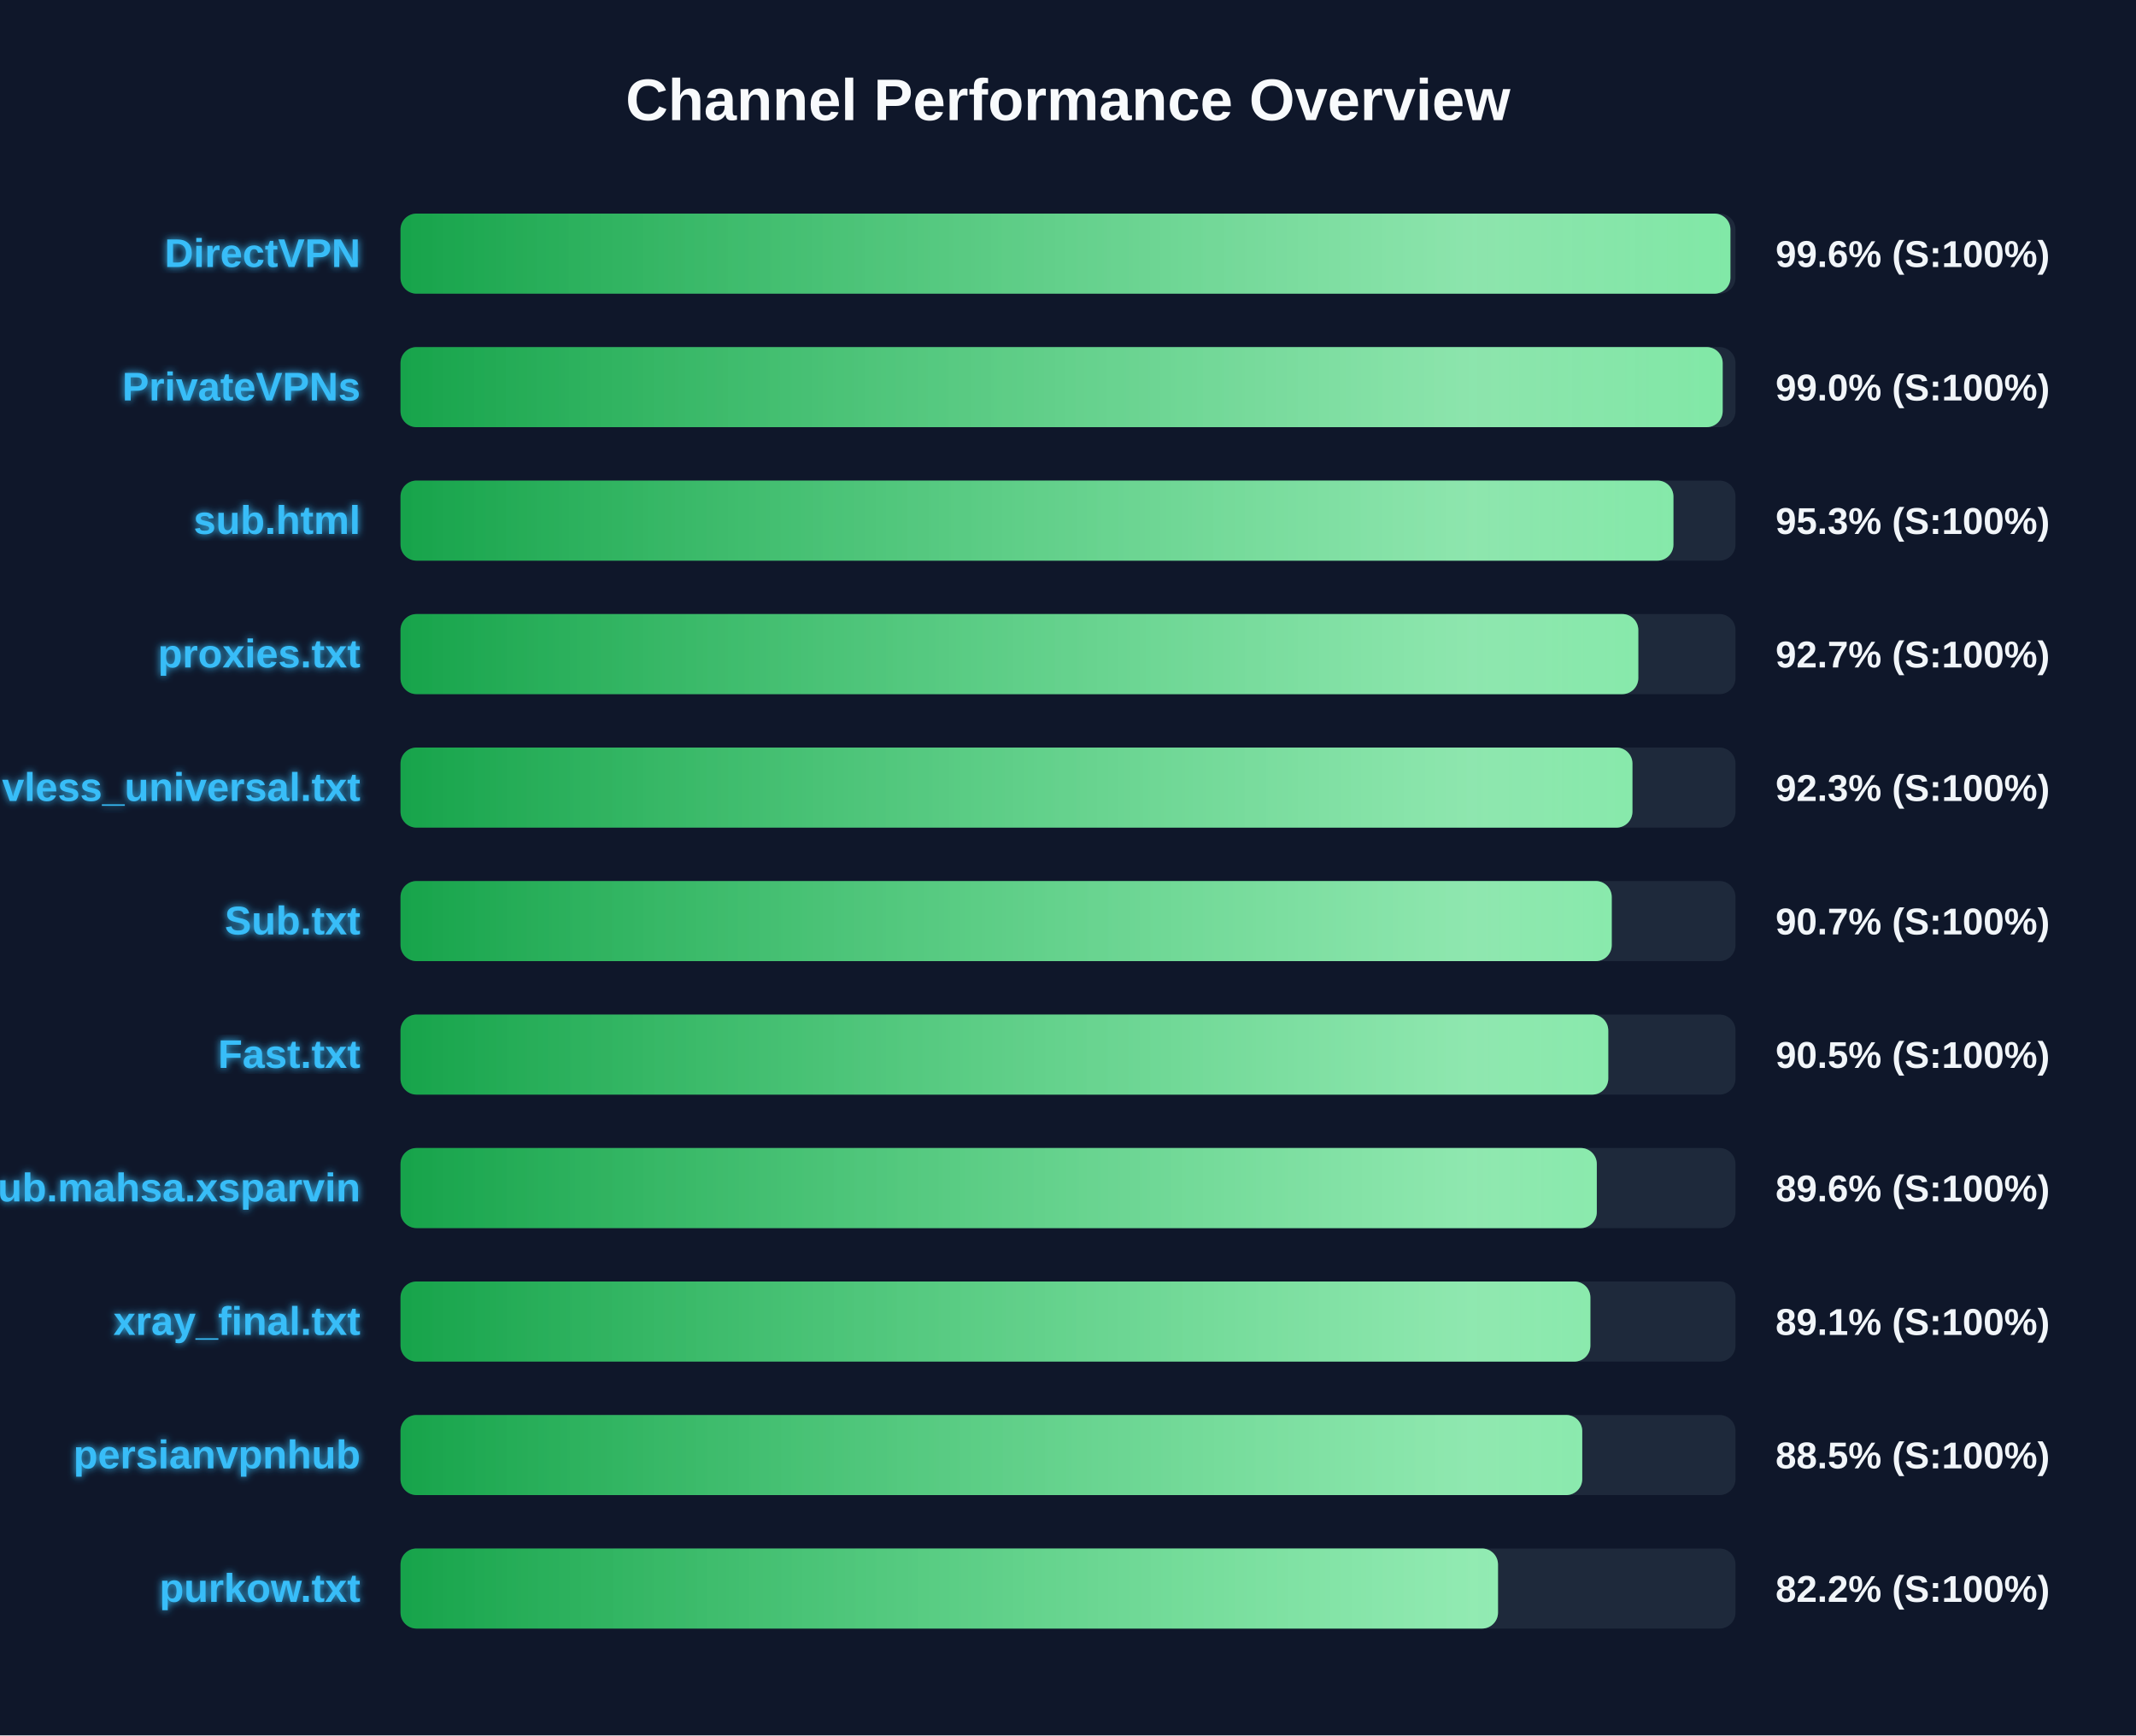
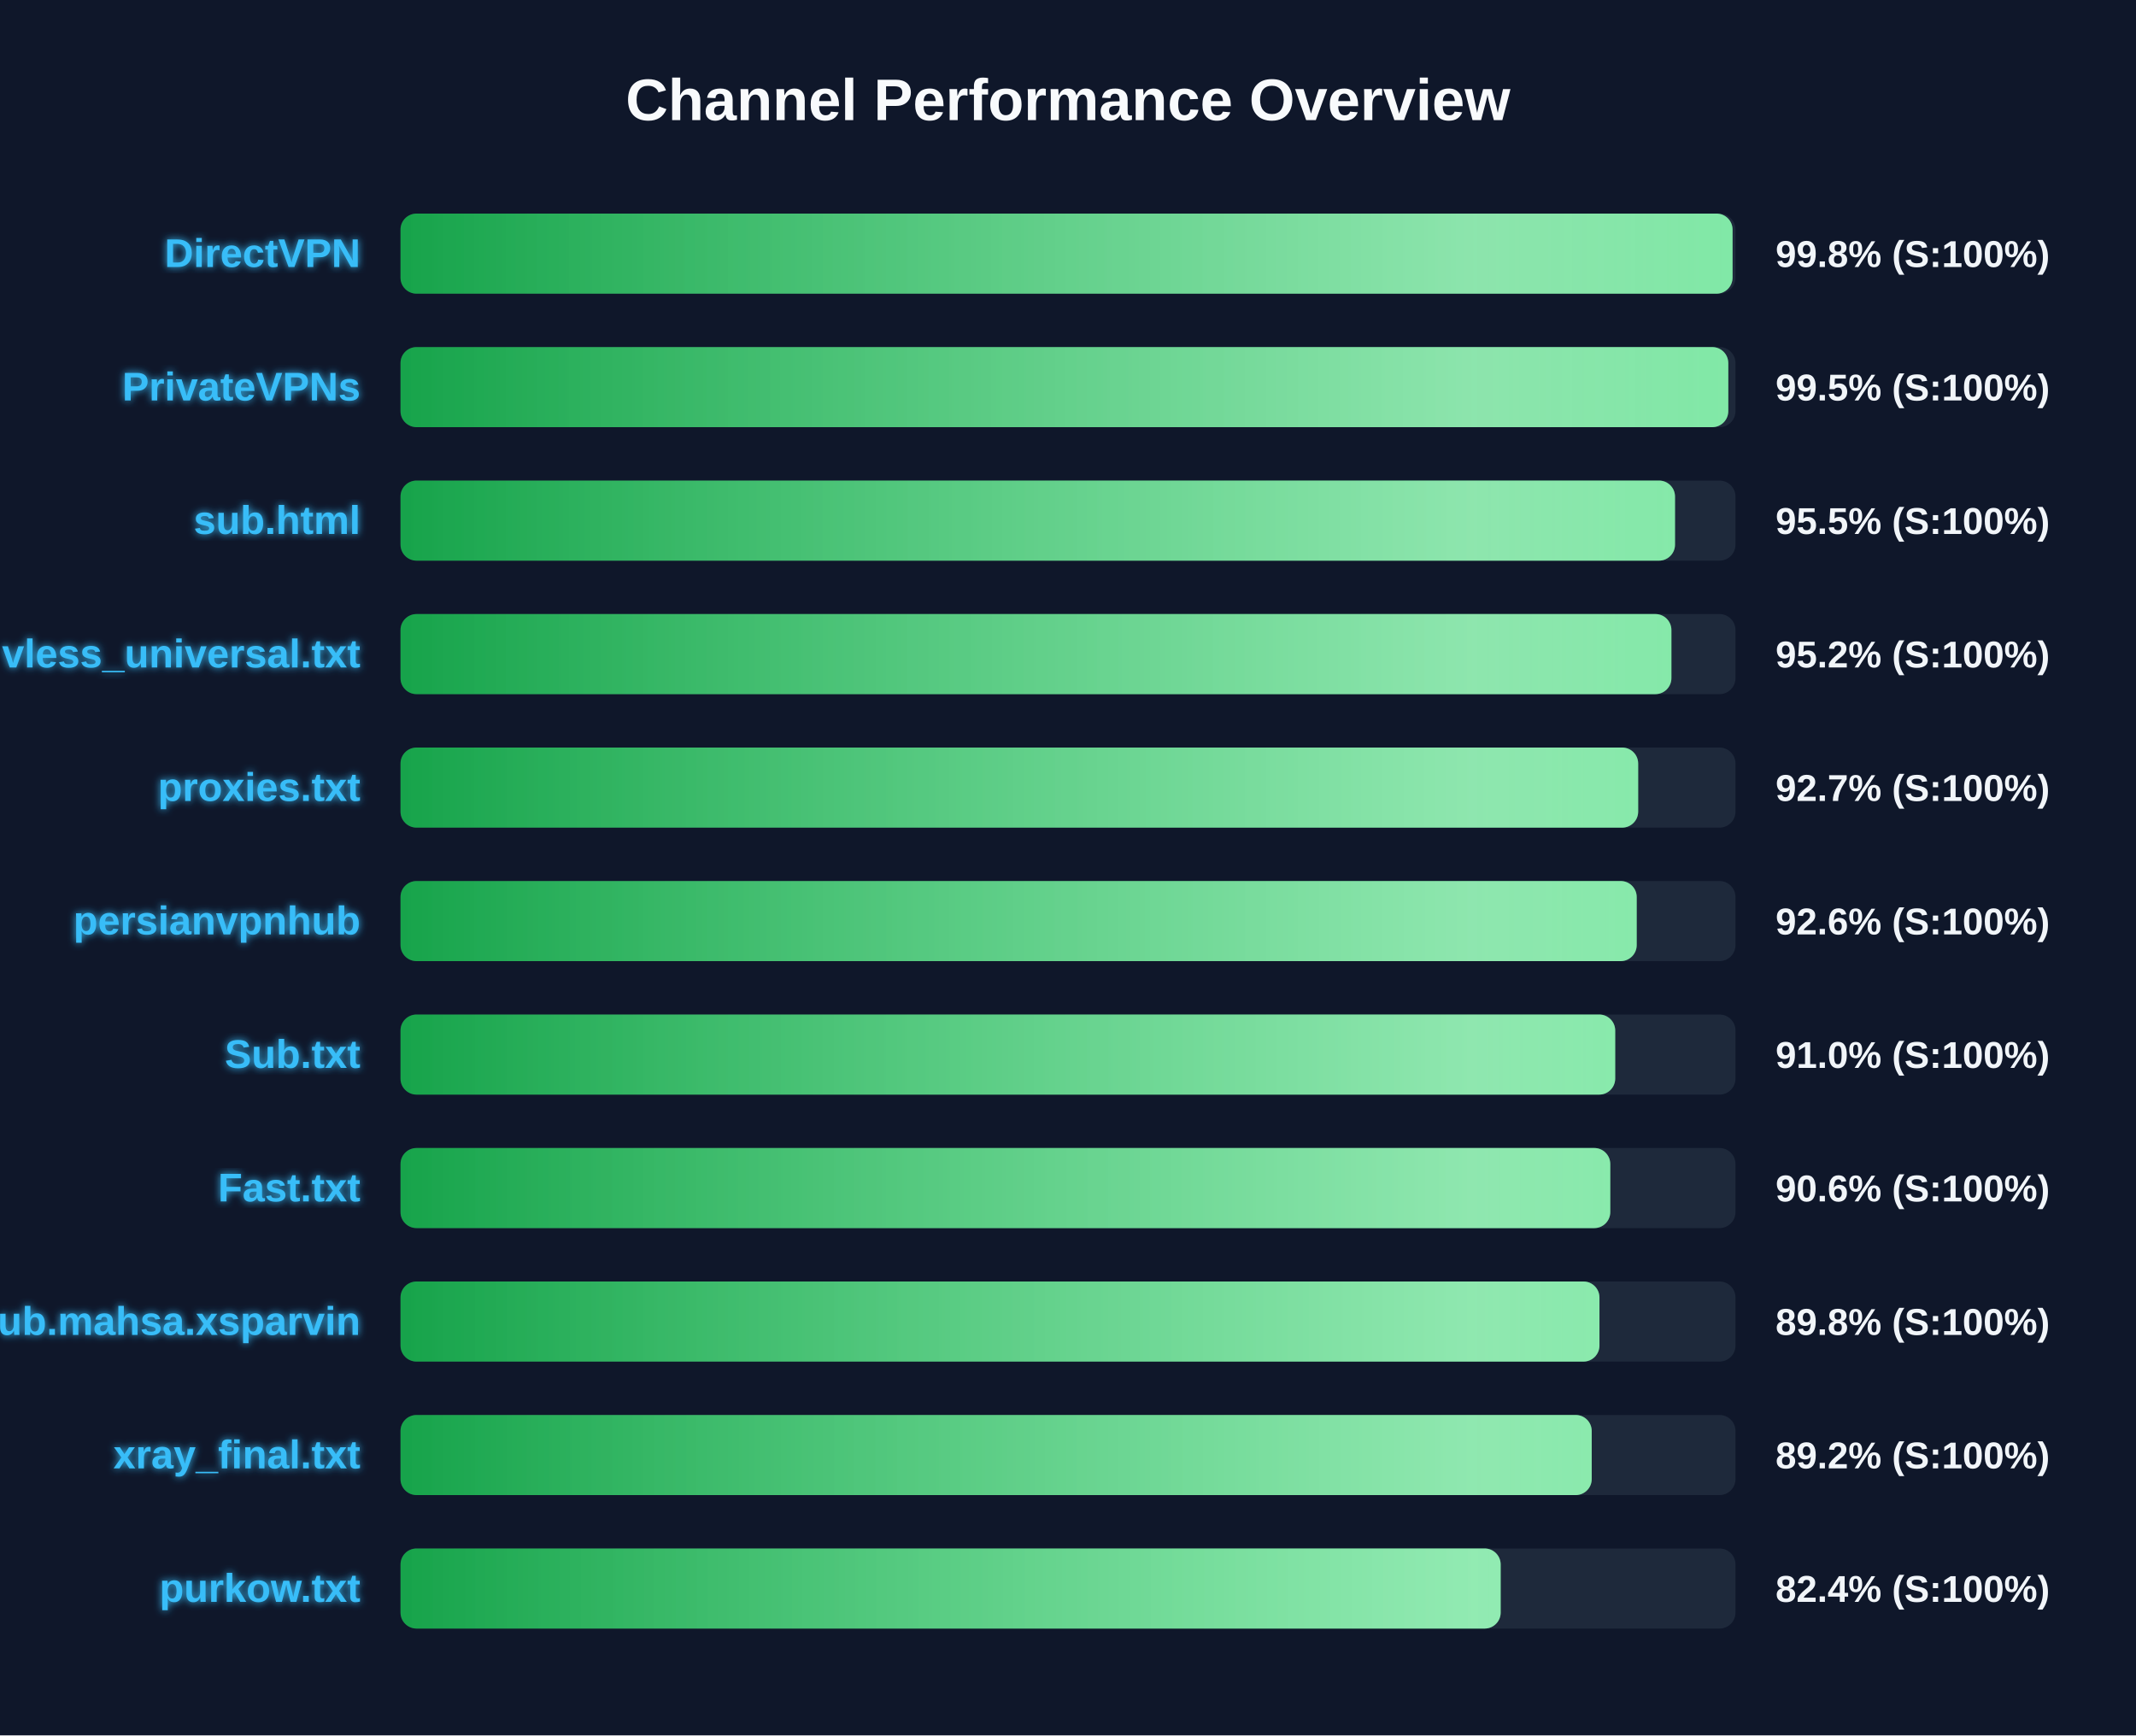
<svg xmlns="http://www.w3.org/2000/svg" width="800" height="650" version="1.1">
  <defs>
    <linearGradient id="grad-green" x1="0%" y1="0%" x2="100%" y2="0%">
      <stop offset="0%" stop-color="#16a34a" />
      <stop offset="100%" stop-color="#4ade80" />
    </linearGradient>
    <linearGradient id="grad-yellow" x1="0%" y1="0%" x2="100%" y2="0%">
      <stop offset="0%" stop-color="#ca8a04" />
      <stop offset="100%" stop-color="#fde047" />
    </linearGradient>
    <linearGradient id="grad-red" x1="0%" y1="0%" x2="100%" y2="0%">
      <stop offset="0%" stop-color="#dc2626" />
      <stop offset="100%" stop-color="#f87171" />
    </linearGradient>
    <linearGradient id="shimmer" x1="0%" y1="0%" x2="100%" y2="0%">
      <stop offset="0%" stop-color="rgba(255,255,255,0)" />
      <stop offset="50%" stop-color="rgba(255,255,255,0.4)" />
      <stop offset="100%" stop-color="rgba(255,255,255,0)" />
    </linearGradient>
    <filter id="glow" x="-20%" y="-20%" width="140%" height="140%">
      <feGaussianBlur stdDeviation="1.5" result="blur" />
      <feComposite in="SourceGraphic" in2="blur" operator="over" />
    </filter>
  </defs>
  <style>
        .bg-rect { fill: #0f172a; }
        .title { font: bold 22px 'Segoe UI', Arial, sans-serif; fill: #f8fafc; }
        .row { font: bold 15px 'Segoe UI', Arial, sans-serif; fill: #38bdf8; filter: url(#glow); }
        .score { font: bold 14px 'Segoe UI', Arial, sans-serif; fill: #f1f5f9; }
        @keyframes shimmer-anim {
            0% { transform: translateX(-100%); }
            100% { transform: translateX(200%); }
        }
        .shimmer-rect {
            animation: shimmer-anim 2.5s infinite linear;
        }
    </style>
  <rect width="100%" height="100%" class="bg-rect" />
  <text x="400" y="45" text-anchor="middle" class="title">Channel Performance Overview</text>
  <rect x="150" y="80" width="500" height="30" fill="#1e293b" rx="6" />
  <clipPath id="clip-0">
-     <rect x="150" y="80" width="498.1" height="30" rx="6" />
+     <rect x="150" y="80" width="498.9" height="30" rx="6" />
  </clipPath>
-   <rect x="150" y="80" width="498.1" height="30" fill="url(#grad-green)" rx="6" />
+   <rect x="150" y="80" width="498.9" height="30" fill="url(#grad-green)" rx="6" />
  <g clip-path="url(#clip-0)">
    <rect x="150" y="80" width="100%" height="30" fill="url(#shimmer)" class="shimmer-rect" />
  </g>
  <text x="135" y="100" text-anchor="end" class="row">DirectVPN</text>
-   <text x="665" y="100" text-anchor="start" class="score">99.6% (S:100%)</text>
+   <text x="665" y="100" text-anchor="start" class="score">99.8% (S:100%)</text>
  <rect x="150" y="130" width="500" height="30" fill="#1e293b" rx="6" />
  <clipPath id="clip-1">
-     <rect x="150" y="130" width="495.2" height="30" rx="6" />
+     <rect x="150" y="130" width="497.3" height="30" rx="6" />
  </clipPath>
-   <rect x="150" y="130" width="495.2" height="30" fill="url(#grad-green)" rx="6" />
+   <rect x="150" y="130" width="497.3" height="30" fill="url(#grad-green)" rx="6" />
  <g clip-path="url(#clip-1)">
    <rect x="150" y="130" width="100%" height="30" fill="url(#shimmer)" class="shimmer-rect" />
  </g>
  <text x="135" y="150" text-anchor="end" class="row">PrivateVPNs</text>
-   <text x="665" y="150" text-anchor="start" class="score">99.0% (S:100%)</text>
+   <text x="665" y="150" text-anchor="start" class="score">99.5% (S:100%)</text>
  <rect x="150" y="180" width="500" height="30" fill="#1e293b" rx="6" />
  <clipPath id="clip-2">
-     <rect x="150" y="180" width="476.75" height="30" rx="6" />
+     <rect x="150" y="180" width="477.35" height="30" rx="6" />
  </clipPath>
-   <rect x="150" y="180" width="476.75" height="30" fill="url(#grad-green)" rx="6" />
+   <rect x="150" y="180" width="477.35" height="30" fill="url(#grad-green)" rx="6" />
  <g clip-path="url(#clip-2)">
    <rect x="150" y="180" width="100%" height="30" fill="url(#shimmer)" class="shimmer-rect" />
  </g>
  <text x="135" y="200" text-anchor="end" class="row">sub.html</text>
-   <text x="665" y="200" text-anchor="start" class="score">95.3% (S:100%)</text>
+   <text x="665" y="200" text-anchor="start" class="score">95.5% (S:100%)</text>
  <rect x="150" y="230" width="500" height="30" fill="#1e293b" rx="6" />
  <clipPath id="clip-3">
-     <rect x="150" y="230" width="463.6" height="30" rx="6" />
+     <rect x="150" y="230" width="476.0" height="30" rx="6" />
  </clipPath>
-   <rect x="150" y="230" width="463.6" height="30" fill="url(#grad-green)" rx="6" />
+   <rect x="150" y="230" width="476.0" height="30" fill="url(#grad-green)" rx="6" />
  <g clip-path="url(#clip-3)">
    <rect x="150" y="230" width="100%" height="30" fill="url(#shimmer)" class="shimmer-rect" />
  </g>
-   <text x="135" y="250" text-anchor="end" class="row">proxies.txt</text>
-   <text x="665" y="250" text-anchor="start" class="score">92.7% (S:100%)</text>
+   <text x="135" y="250" text-anchor="end" class="row">vless_universal.txt</text>
+   <text x="665" y="250" text-anchor="start" class="score">95.2% (S:100%)</text>
  <rect x="150" y="280" width="500" height="30" fill="#1e293b" rx="6" />
  <clipPath id="clip-4">
-     <rect x="150" y="280" width="461.4" height="30" rx="6" />
+     <rect x="150" y="280" width="463.55" height="30" rx="6" />
  </clipPath>
-   <rect x="150" y="280" width="461.4" height="30" fill="url(#grad-green)" rx="6" />
+   <rect x="150" y="280" width="463.55" height="30" fill="url(#grad-green)" rx="6" />
  <g clip-path="url(#clip-4)">
    <rect x="150" y="280" width="100%" height="30" fill="url(#shimmer)" class="shimmer-rect" />
  </g>
-   <text x="135" y="300" text-anchor="end" class="row">vless_universal.txt</text>
-   <text x="665" y="300" text-anchor="start" class="score">92.3% (S:100%)</text>
+   <text x="135" y="300" text-anchor="end" class="row">proxies.txt</text>
+   <text x="665" y="300" text-anchor="start" class="score">92.7% (S:100%)</text>
  <rect x="150" y="330" width="500" height="30" fill="#1e293b" rx="6" />
  <clipPath id="clip-5">
-     <rect x="150" y="330" width="453.65" height="30" rx="6" />
+     <rect x="150" y="330" width="463.0" height="30" rx="6" />
  </clipPath>
-   <rect x="150" y="330" width="453.65" height="30" fill="url(#grad-green)" rx="6" />
+   <rect x="150" y="330" width="463.0" height="30" fill="url(#grad-green)" rx="6" />
  <g clip-path="url(#clip-5)">
    <rect x="150" y="330" width="100%" height="30" fill="url(#shimmer)" class="shimmer-rect" />
  </g>
-   <text x="135" y="350" text-anchor="end" class="row">Sub.txt</text>
-   <text x="665" y="350" text-anchor="start" class="score">90.7% (S:100%)</text>
+   <text x="135" y="350" text-anchor="end" class="row">persianvpnhub</text>
+   <text x="665" y="350" text-anchor="start" class="score">92.6% (S:100%)</text>
  <rect x="150" y="380" width="500" height="30" fill="#1e293b" rx="6" />
  <clipPath id="clip-6">
-     <rect x="150" y="380" width="452.35" height="30" rx="6" />
+     <rect x="150" y="380" width="454.95" height="30" rx="6" />
  </clipPath>
-   <rect x="150" y="380" width="452.35" height="30" fill="url(#grad-green)" rx="6" />
+   <rect x="150" y="380" width="454.95" height="30" fill="url(#grad-green)" rx="6" />
  <g clip-path="url(#clip-6)">
    <rect x="150" y="380" width="100%" height="30" fill="url(#shimmer)" class="shimmer-rect" />
  </g>
-   <text x="135" y="400" text-anchor="end" class="row">Fast.txt</text>
-   <text x="665" y="400" text-anchor="start" class="score">90.5% (S:100%)</text>
+   <text x="135" y="400" text-anchor="end" class="row">Sub.txt</text>
+   <text x="665" y="400" text-anchor="start" class="score">91.0% (S:100%)</text>
  <rect x="150" y="430" width="500" height="30" fill="#1e293b" rx="6" />
  <clipPath id="clip-7">
-     <rect x="150" y="430" width="448.05" height="30" rx="6" />
+     <rect x="150" y="430" width="453.1" height="30" rx="6" />
  </clipPath>
-   <rect x="150" y="430" width="448.05" height="30" fill="url(#grad-green)" rx="6" />
+   <rect x="150" y="430" width="453.1" height="30" fill="url(#grad-green)" rx="6" />
  <g clip-path="url(#clip-7)">
    <rect x="150" y="430" width="100%" height="30" fill="url(#shimmer)" class="shimmer-rect" />
  </g>
-   <text x="135" y="450" text-anchor="end" class="row">Sub.mahsa.xsparvin</text>
-   <text x="665" y="450" text-anchor="start" class="score">89.6% (S:100%)</text>
+   <text x="135" y="450" text-anchor="end" class="row">Fast.txt</text>
+   <text x="665" y="450" text-anchor="start" class="score">90.6% (S:100%)</text>
  <rect x="150" y="480" width="500" height="30" fill="#1e293b" rx="6" />
  <clipPath id="clip-8">
-     <rect x="150" y="480" width="445.65" height="30" rx="6" />
+     <rect x="150" y="480" width="449.05" height="30" rx="6" />
  </clipPath>
-   <rect x="150" y="480" width="445.65" height="30" fill="url(#grad-green)" rx="6" />
+   <rect x="150" y="480" width="449.05" height="30" fill="url(#grad-green)" rx="6" />
  <g clip-path="url(#clip-8)">
    <rect x="150" y="480" width="100%" height="30" fill="url(#shimmer)" class="shimmer-rect" />
  </g>
-   <text x="135" y="500" text-anchor="end" class="row">xray_final.txt</text>
-   <text x="665" y="500" text-anchor="start" class="score">89.1% (S:100%)</text>
+   <text x="135" y="500" text-anchor="end" class="row">Sub.mahsa.xsparvin</text>
+   <text x="665" y="500" text-anchor="start" class="score">89.8% (S:100%)</text>
  <rect x="150" y="530" width="500" height="30" fill="#1e293b" rx="6" />
  <clipPath id="clip-9">
-     <rect x="150" y="530" width="442.6" height="30" rx="6" />
+     <rect x="150" y="530" width="446.15" height="30" rx="6" />
  </clipPath>
-   <rect x="150" y="530" width="442.6" height="30" fill="url(#grad-green)" rx="6" />
+   <rect x="150" y="530" width="446.15" height="30" fill="url(#grad-green)" rx="6" />
  <g clip-path="url(#clip-9)">
    <rect x="150" y="530" width="100%" height="30" fill="url(#shimmer)" class="shimmer-rect" />
  </g>
-   <text x="135" y="550" text-anchor="end" class="row">persianvpnhub</text>
-   <text x="665" y="550" text-anchor="start" class="score">88.5% (S:100%)</text>
+   <text x="135" y="550" text-anchor="end" class="row">xray_final.txt</text>
+   <text x="665" y="550" text-anchor="start" class="score">89.2% (S:100%)</text>
  <rect x="150" y="580" width="500" height="30" fill="#1e293b" rx="6" />
  <clipPath id="clip-10">
-     <rect x="150" y="580" width="411.05" height="30" rx="6" />
+     <rect x="150" y="580" width="412.05" height="30" rx="6" />
  </clipPath>
-   <rect x="150" y="580" width="411.05" height="30" fill="url(#grad-green)" rx="6" />
+   <rect x="150" y="580" width="412.05" height="30" fill="url(#grad-green)" rx="6" />
  <g clip-path="url(#clip-10)">
    <rect x="150" y="580" width="100%" height="30" fill="url(#shimmer)" class="shimmer-rect" />
  </g>
  <text x="135" y="600" text-anchor="end" class="row">purkow.txt</text>
-   <text x="665" y="600" text-anchor="start" class="score">82.2% (S:100%)</text>
+   <text x="665" y="600" text-anchor="start" class="score">82.4% (S:100%)</text>
</svg>
